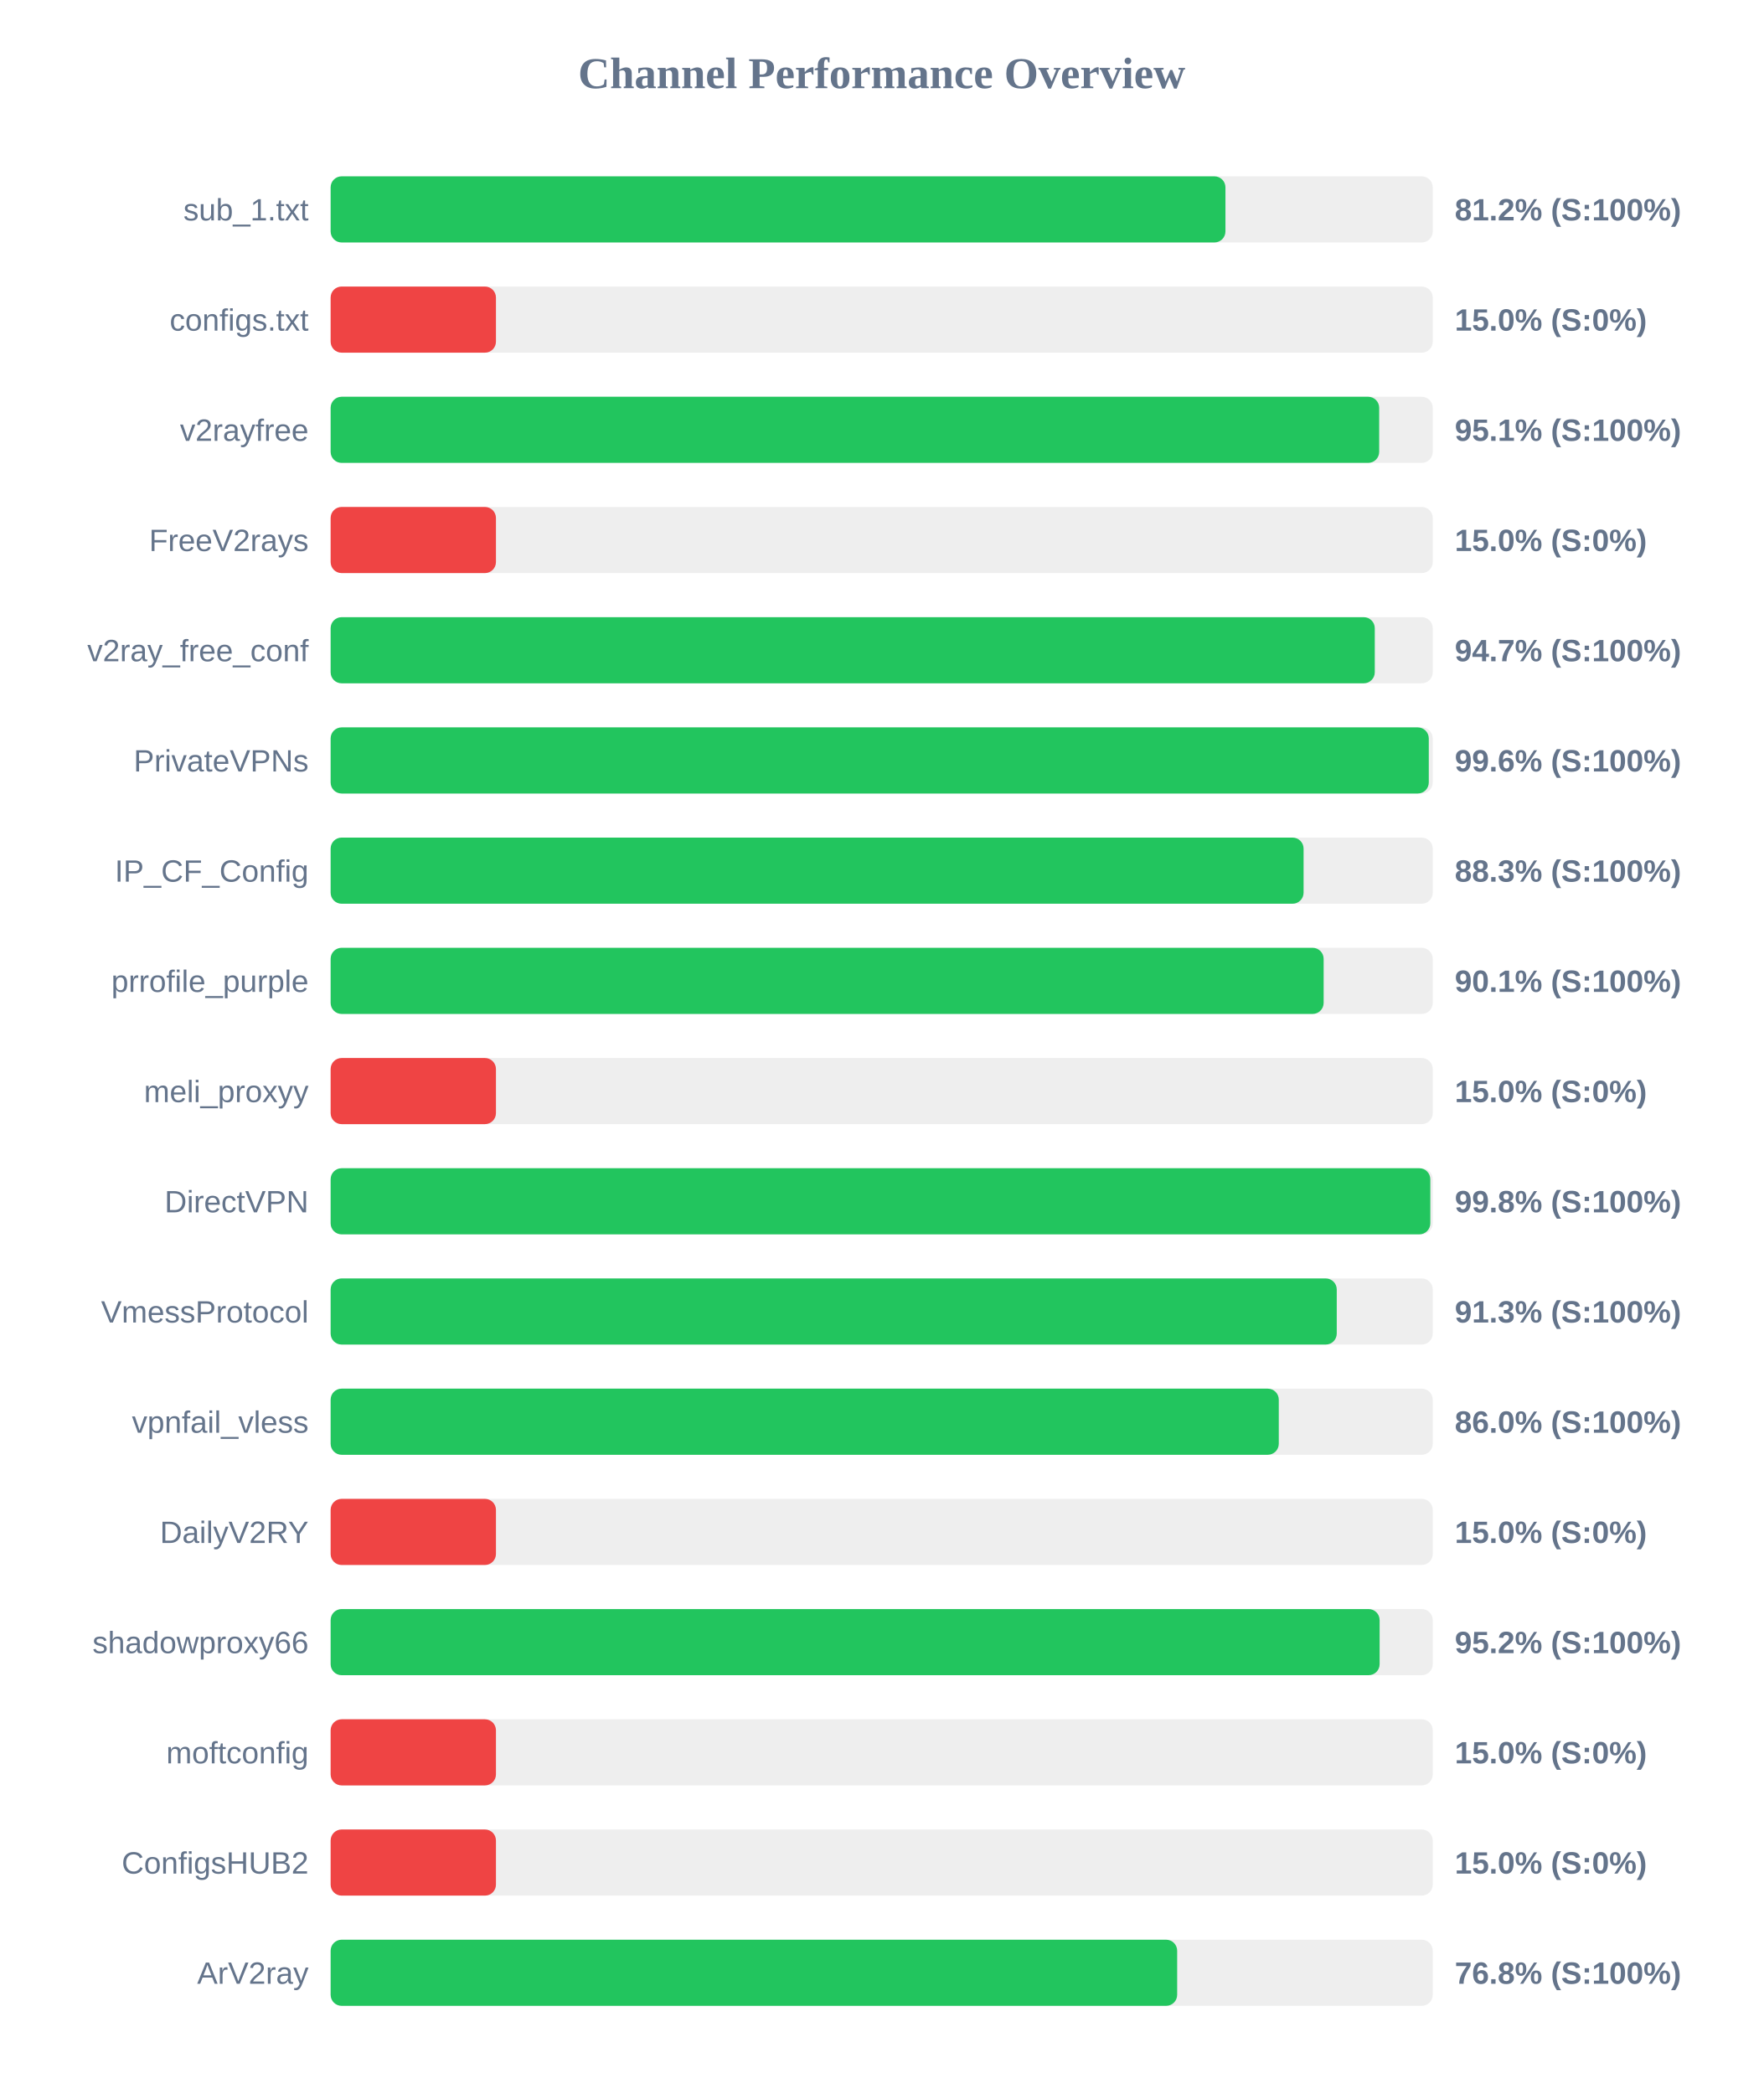
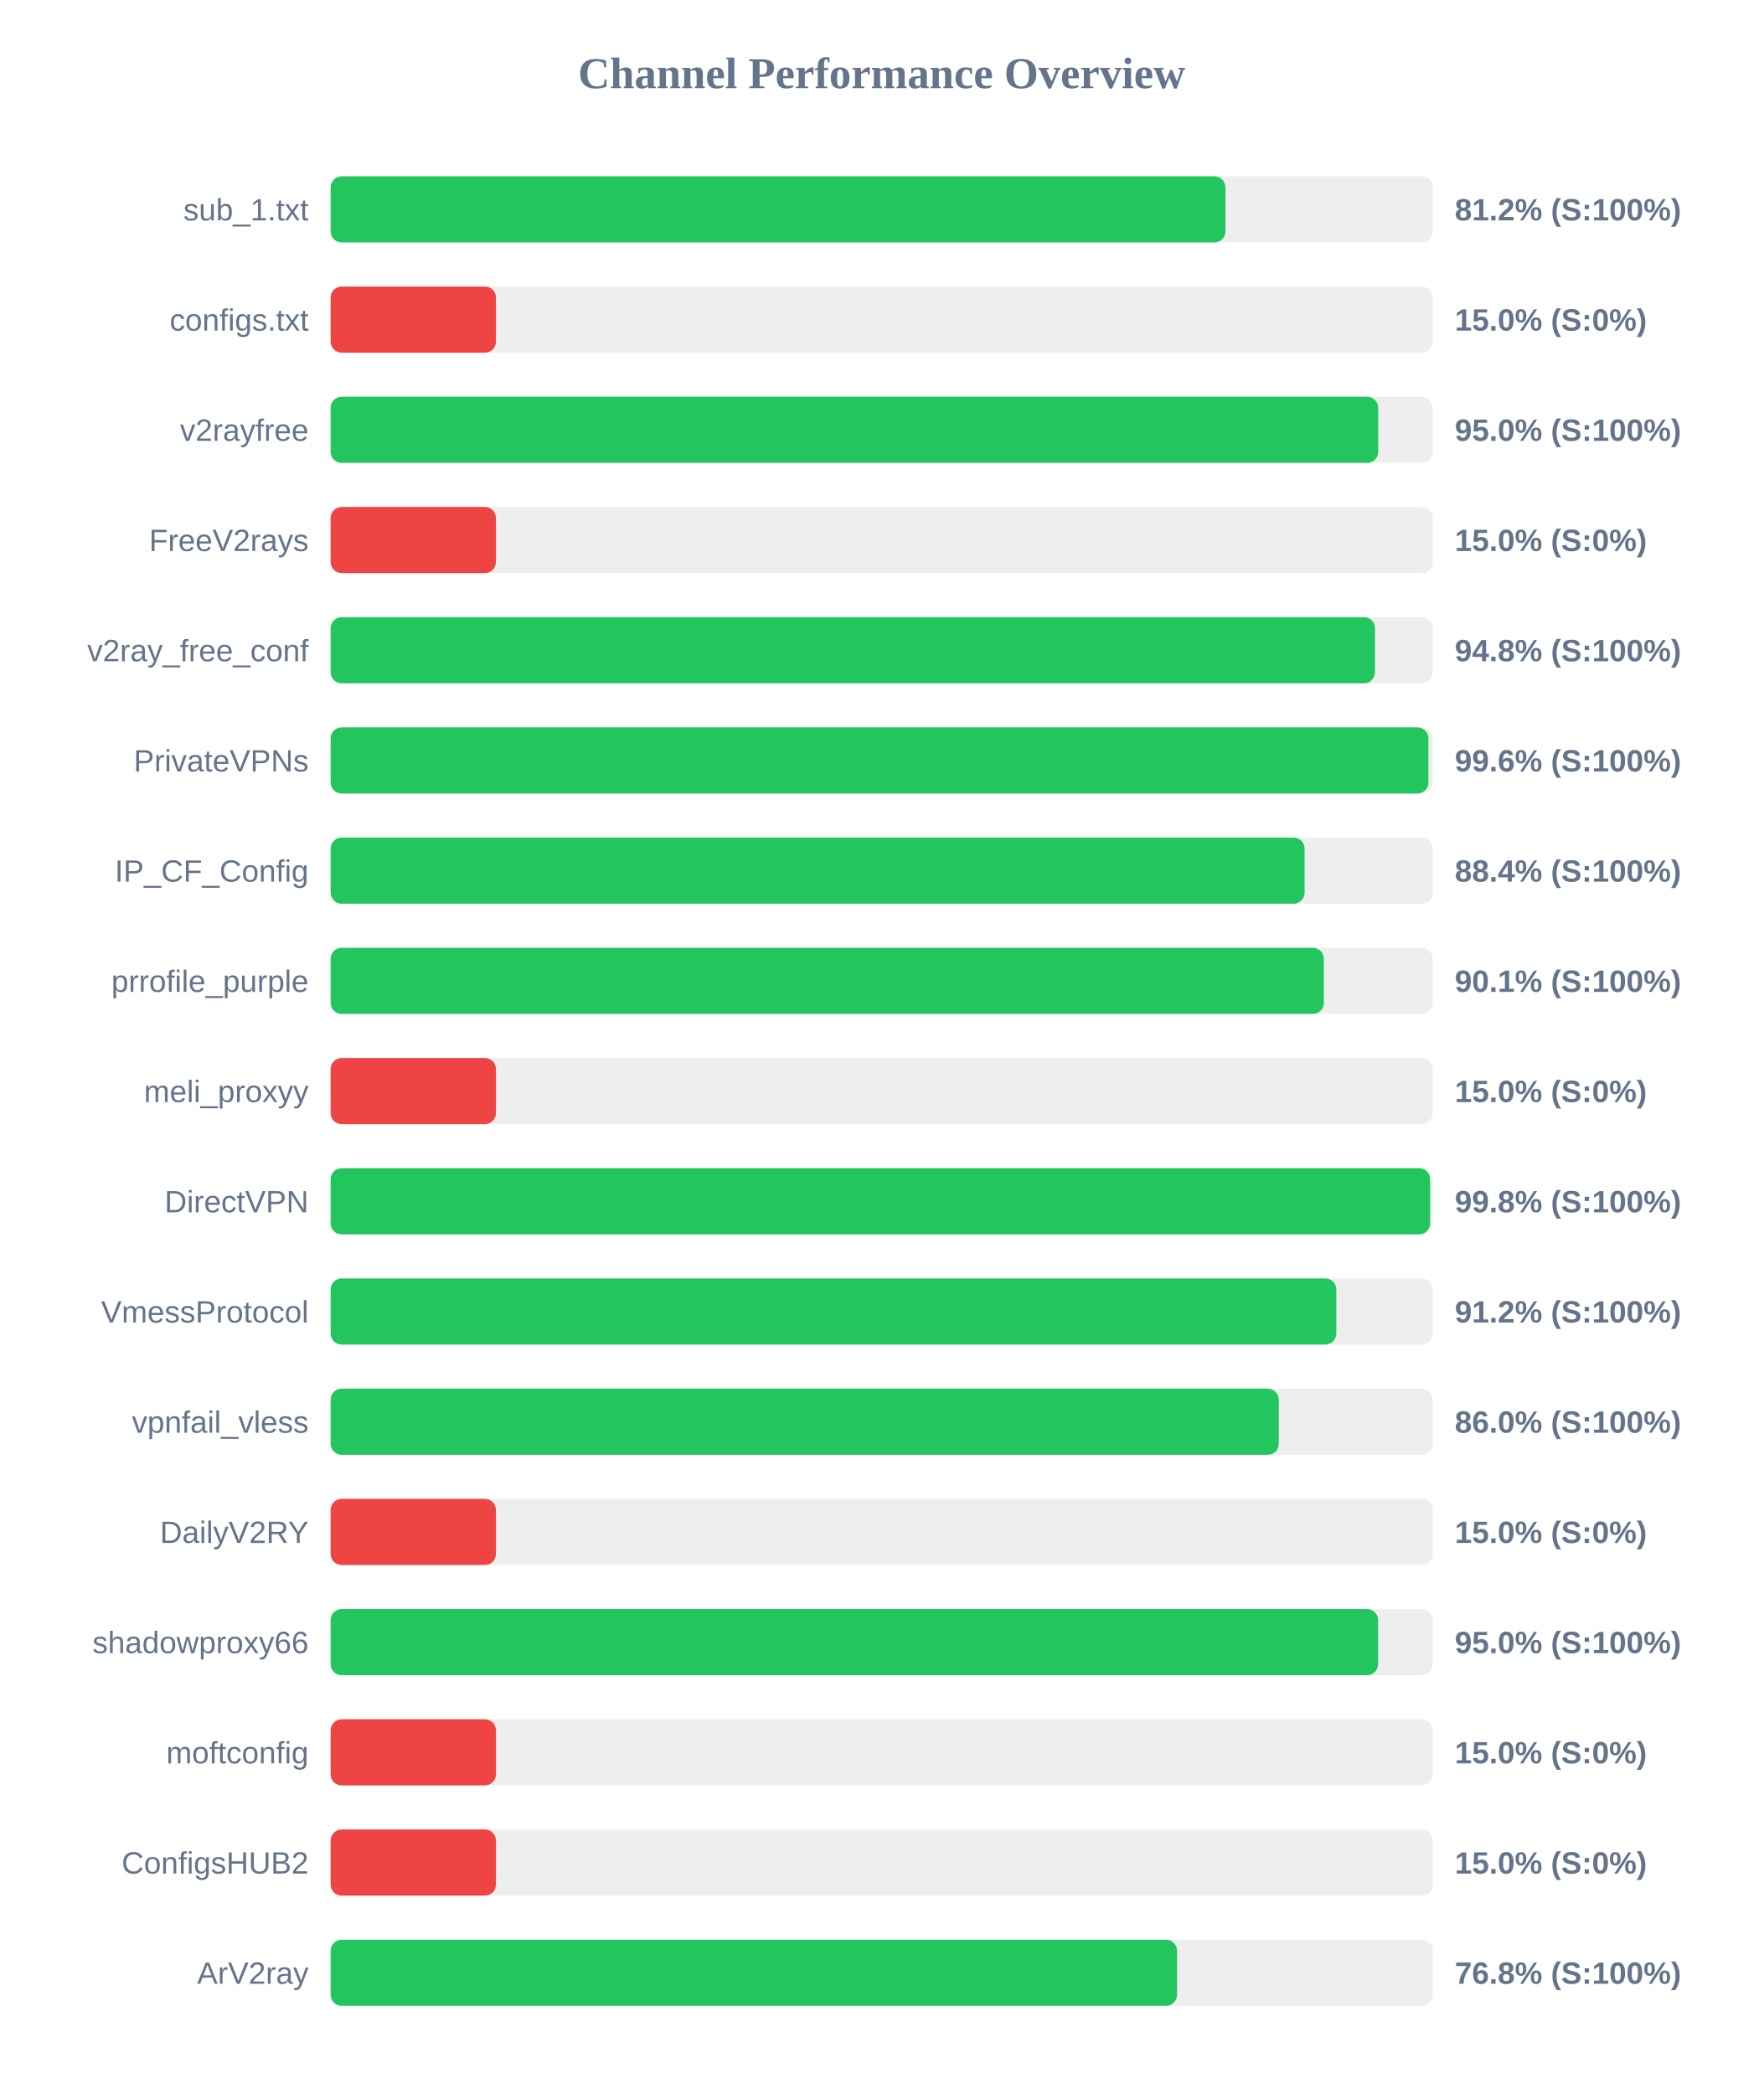
<svg xmlns="http://www.w3.org/2000/svg" width="800" height="950" version="1.1">
  <style>
        .row { font: 14px Arial; fill: #64748b; }
        .score { font: bold 14px Arial; fill: #64748b; }
    </style>
  <text x="400" y="40" text-anchor="middle" font-size="20px" font-weight="bold" fill="#64748b">Channel Performance Overview</text>
  <rect x="150" y="80" width="500" height="30" fill="#eee" rx="5" />
  <rect x="150" y="80" width="405.95" height="30" fill="#22c55e" rx="5" />
  <text x="140" y="100" text-anchor="end" class="row">sub_1.txt</text>
  <text x="660" y="100" text-anchor="start" class="score">81.2% (S:100%)</text>
  <rect x="150" y="130" width="500" height="30" fill="#eee" rx="5" />
  <rect x="150" y="130" width="75.0" height="30" fill="#ef4444" rx="5" />
  <text x="140" y="150" text-anchor="end" class="row">configs.txt</text>
  <text x="660" y="150" text-anchor="start" class="score">15.0% (S:0%)</text>
  <rect x="150" y="180" width="500" height="30" fill="#eee" rx="5" />
-   <rect x="150" y="180" width="475.7" height="30" fill="#22c55e" rx="5" />
+   <rect x="150" y="180" width="475.25" height="30" fill="#22c55e" rx="5" />
  <text x="140" y="200" text-anchor="end" class="row">v2rayfree</text>
-   <text x="660" y="200" text-anchor="start" class="score">95.1% (S:100%)</text>
+   <text x="660" y="200" text-anchor="start" class="score">95.0% (S:100%)</text>
  <rect x="150" y="230" width="500" height="30" fill="#eee" rx="5" />
  <rect x="150" y="230" width="75.0" height="30" fill="#ef4444" rx="5" />
  <text x="140" y="250" text-anchor="end" class="row">FreeV2rays</text>
  <text x="660" y="250" text-anchor="start" class="score">15.0% (S:0%)</text>
  <rect x="150" y="280" width="500" height="30" fill="#eee" rx="5" />
-   <rect x="150" y="280" width="473.7" height="30" fill="#22c55e" rx="5" />
+   <rect x="150" y="280" width="473.8" height="30" fill="#22c55e" rx="5" />
  <text x="140" y="300" text-anchor="end" class="row">v2ray_free_conf</text>
-   <text x="660" y="300" text-anchor="start" class="score">94.7% (S:100%)</text>
+   <text x="660" y="300" text-anchor="start" class="score">94.8% (S:100%)</text>
  <rect x="150" y="330" width="500" height="30" fill="#eee" rx="5" />
-   <rect x="150" y="330" width="498.2" height="30" fill="#22c55e" rx="5" />
+   <rect x="150" y="330" width="498.05" height="30" fill="#22c55e" rx="5" />
  <text x="140" y="350" text-anchor="end" class="row">PrivateVPNs</text>
  <text x="660" y="350" text-anchor="start" class="score">99.6% (S:100%)</text>
  <rect x="150" y="380" width="500" height="30" fill="#eee" rx="5" />
-   <rect x="150" y="380" width="441.4" height="30" fill="#22c55e" rx="5" />
+   <rect x="150" y="380" width="441.85" height="30" fill="#22c55e" rx="5" />
  <text x="140" y="400" text-anchor="end" class="row">IP_CF_Config</text>
-   <text x="660" y="400" text-anchor="start" class="score">88.3% (S:100%)</text>
+   <text x="660" y="400" text-anchor="start" class="score">88.4% (S:100%)</text>
  <rect x="150" y="430" width="500" height="30" fill="#eee" rx="5" />
-   <rect x="150" y="430" width="450.5" height="30" fill="#22c55e" rx="5" />
+   <rect x="150" y="430" width="450.6" height="30" fill="#22c55e" rx="5" />
  <text x="140" y="450" text-anchor="end" class="row">prrofile_purple</text>
  <text x="660" y="450" text-anchor="start" class="score">90.1% (S:100%)</text>
  <rect x="150" y="480" width="500" height="30" fill="#eee" rx="5" />
  <rect x="150" y="480" width="75.0" height="30" fill="#ef4444" rx="5" />
  <text x="140" y="500" text-anchor="end" class="row">meli_proxyy</text>
  <text x="660" y="500" text-anchor="start" class="score">15.0% (S:0%)</text>
  <rect x="150" y="530" width="500" height="30" fill="#eee" rx="5" />
-   <rect x="150" y="530" width="498.9" height="30" fill="#22c55e" rx="5" />
+   <rect x="150" y="530" width="498.8" height="30" fill="#22c55e" rx="5" />
  <text x="140" y="550" text-anchor="end" class="row">DirectVPN</text>
  <text x="660" y="550" text-anchor="start" class="score">99.8% (S:100%)</text>
  <rect x="150" y="580" width="500" height="30" fill="#eee" rx="5" />
-   <rect x="150" y="580" width="456.45" height="30" fill="#22c55e" rx="5" />
+   <rect x="150" y="580" width="456.25" height="30" fill="#22c55e" rx="5" />
  <text x="140" y="600" text-anchor="end" class="row">VmessProtocol</text>
-   <text x="660" y="600" text-anchor="start" class="score">91.3% (S:100%)</text>
+   <text x="660" y="600" text-anchor="start" class="score">91.2% (S:100%)</text>
  <rect x="150" y="630" width="500" height="30" fill="#eee" rx="5" />
  <rect x="150" y="630" width="430.15" height="30" fill="#22c55e" rx="5" />
  <text x="140" y="650" text-anchor="end" class="row">vpnfail_vless</text>
  <text x="660" y="650" text-anchor="start" class="score">86.0% (S:100%)</text>
  <rect x="150" y="680" width="500" height="30" fill="#eee" rx="5" />
  <rect x="150" y="680" width="75.0" height="30" fill="#ef4444" rx="5" />
  <text x="140" y="700" text-anchor="end" class="row">DailyV2RY</text>
  <text x="660" y="700" text-anchor="start" class="score">15.0% (S:0%)</text>
  <rect x="150" y="730" width="500" height="30" fill="#eee" rx="5" />
-   <rect x="150" y="730" width="475.9" height="30" fill="#22c55e" rx="5" />
+   <rect x="150" y="730" width="475.2" height="30" fill="#22c55e" rx="5" />
  <text x="140" y="750" text-anchor="end" class="row">shadowproxy66</text>
-   <text x="660" y="750" text-anchor="start" class="score">95.2% (S:100%)</text>
+   <text x="660" y="750" text-anchor="start" class="score">95.0% (S:100%)</text>
  <rect x="150" y="780" width="500" height="30" fill="#eee" rx="5" />
  <rect x="150" y="780" width="75.0" height="30" fill="#ef4444" rx="5" />
  <text x="140" y="800" text-anchor="end" class="row">moftconfig</text>
  <text x="660" y="800" text-anchor="start" class="score">15.0% (S:0%)</text>
  <rect x="150" y="830" width="500" height="30" fill="#eee" rx="5" />
  <rect x="150" y="830" width="75.0" height="30" fill="#ef4444" rx="5" />
  <text x="140" y="850" text-anchor="end" class="row">ConfigsHUB2</text>
  <text x="660" y="850" text-anchor="start" class="score">15.0% (S:0%)</text>
  <rect x="150" y="880" width="500" height="30" fill="#eee" rx="5" />
-   <rect x="150" y="880" width="384.05" height="30" fill="#22c55e" rx="5" />
+   <rect x="150" y="880" width="384.0" height="30" fill="#22c55e" rx="5" />
  <text x="140" y="900" text-anchor="end" class="row">ArV2ray</text>
  <text x="660" y="900" text-anchor="start" class="score">76.8% (S:100%)</text>
</svg>
